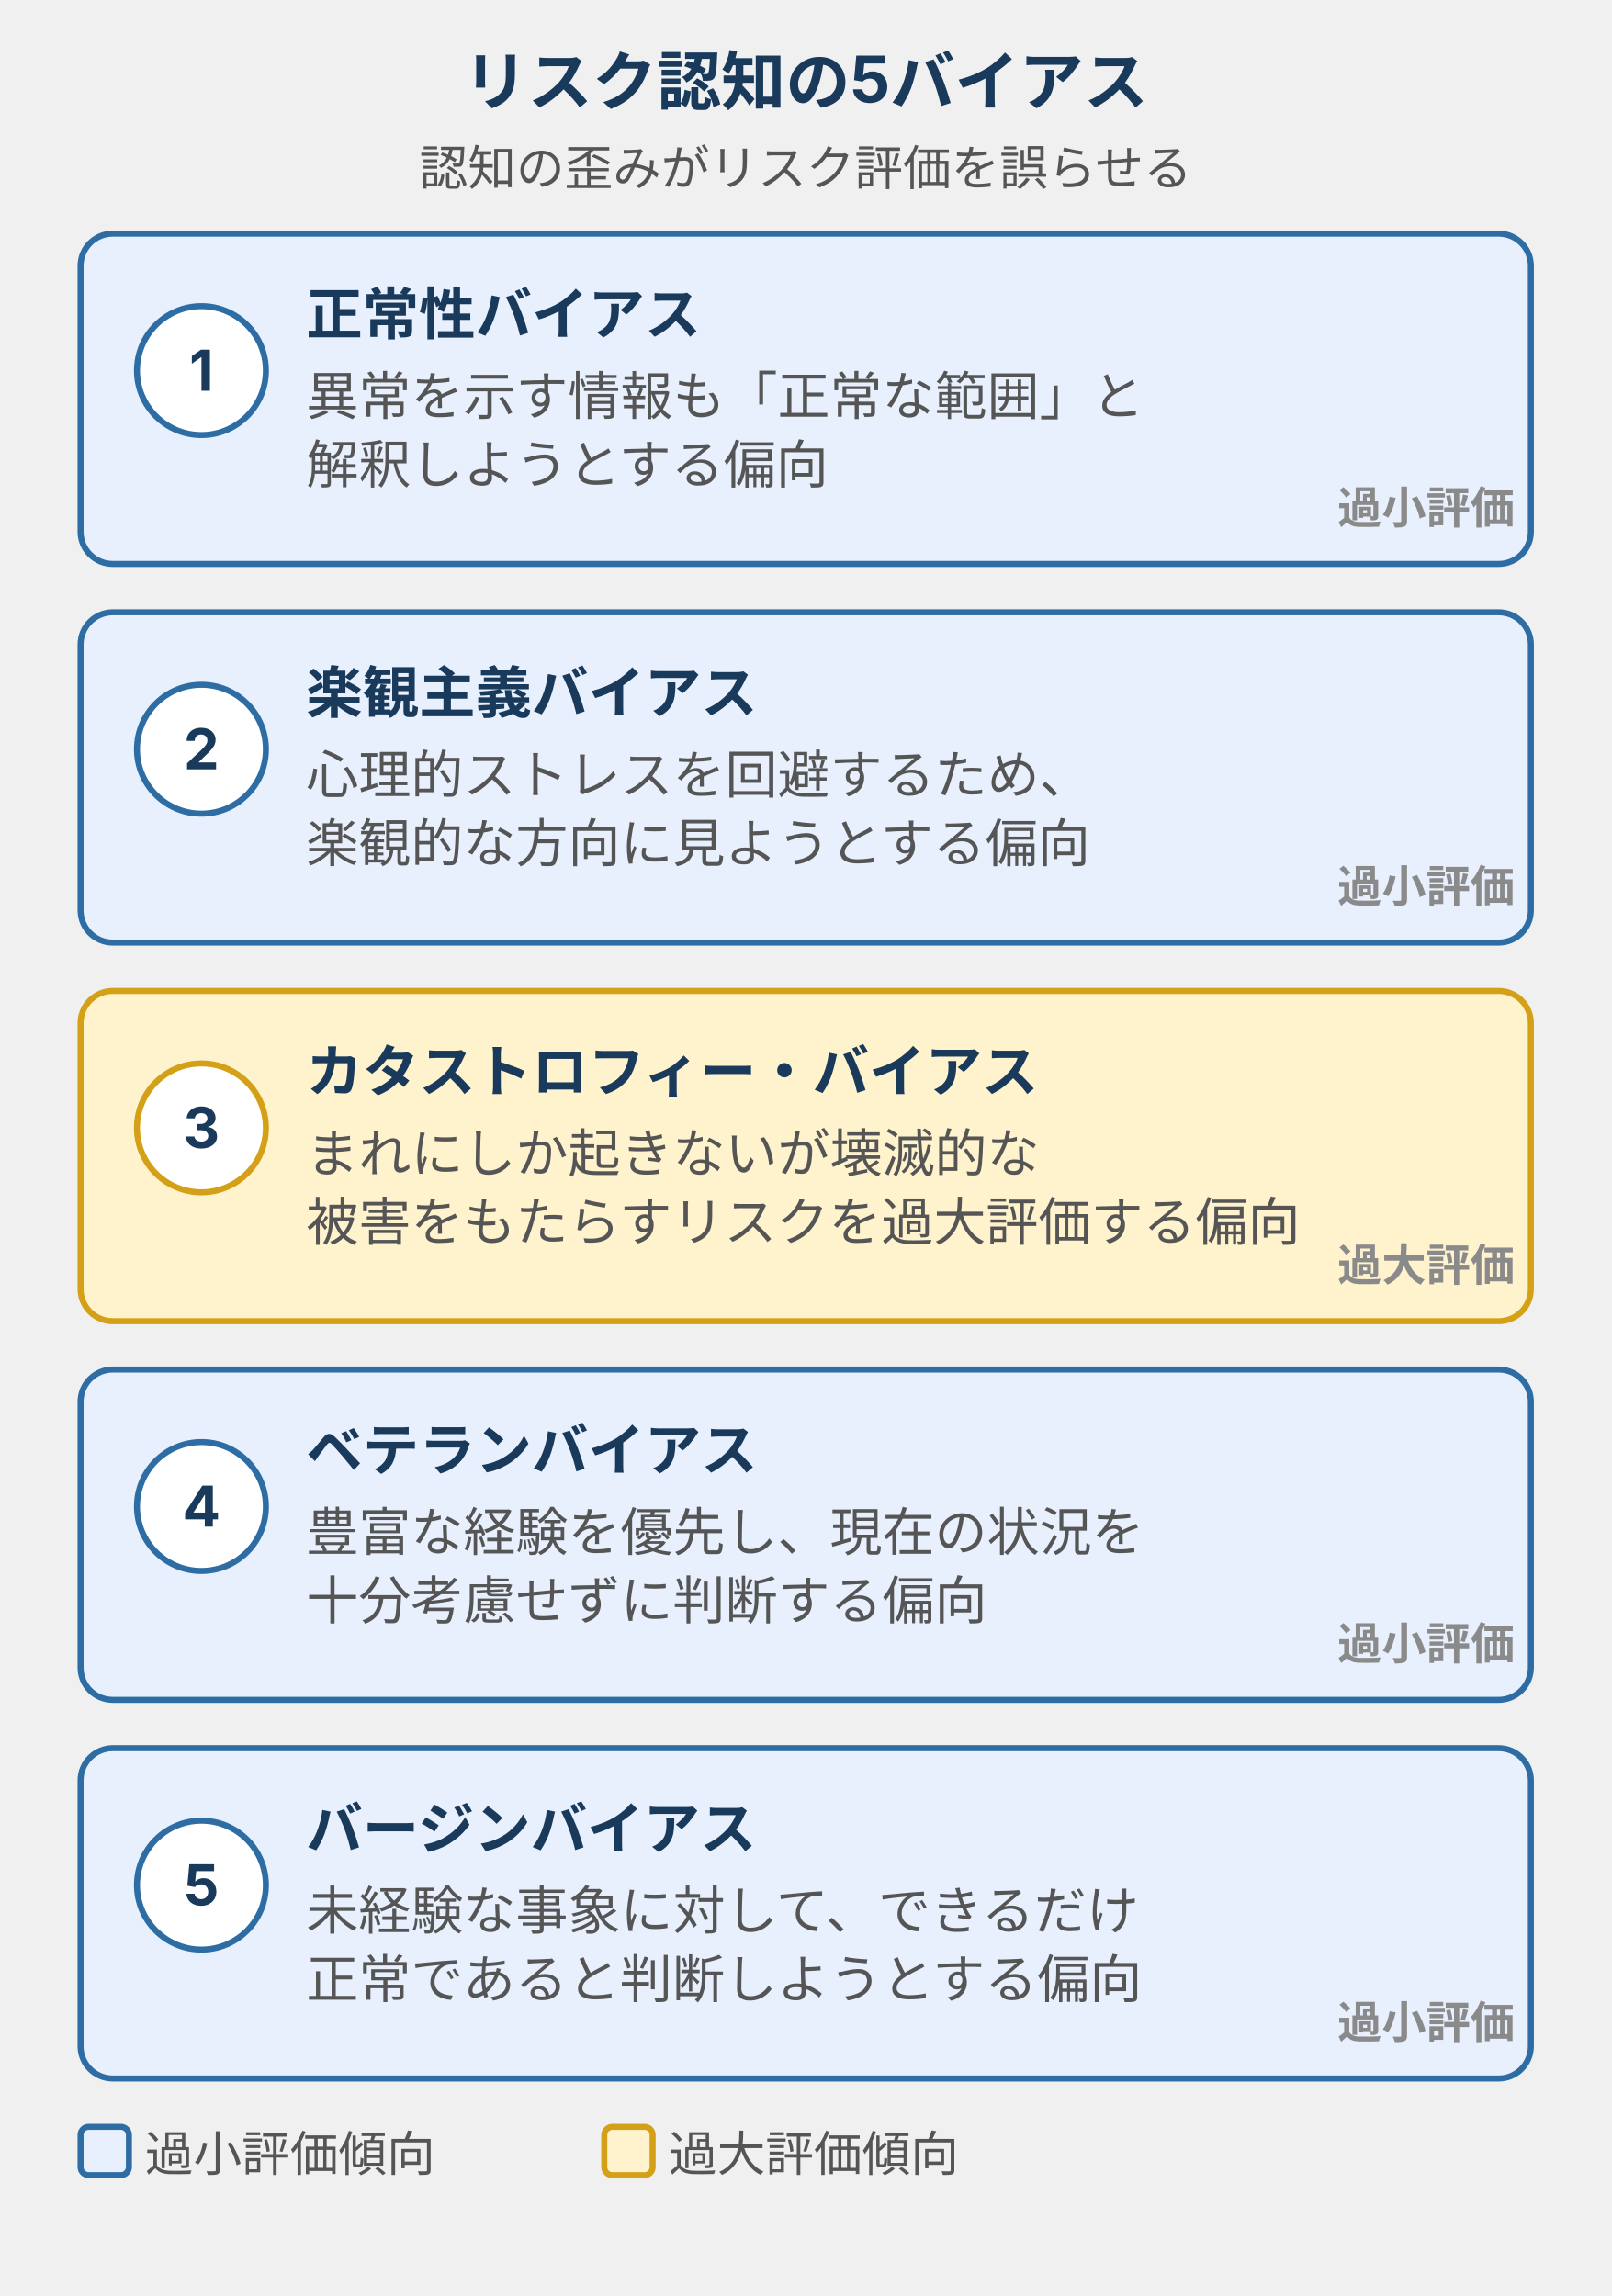
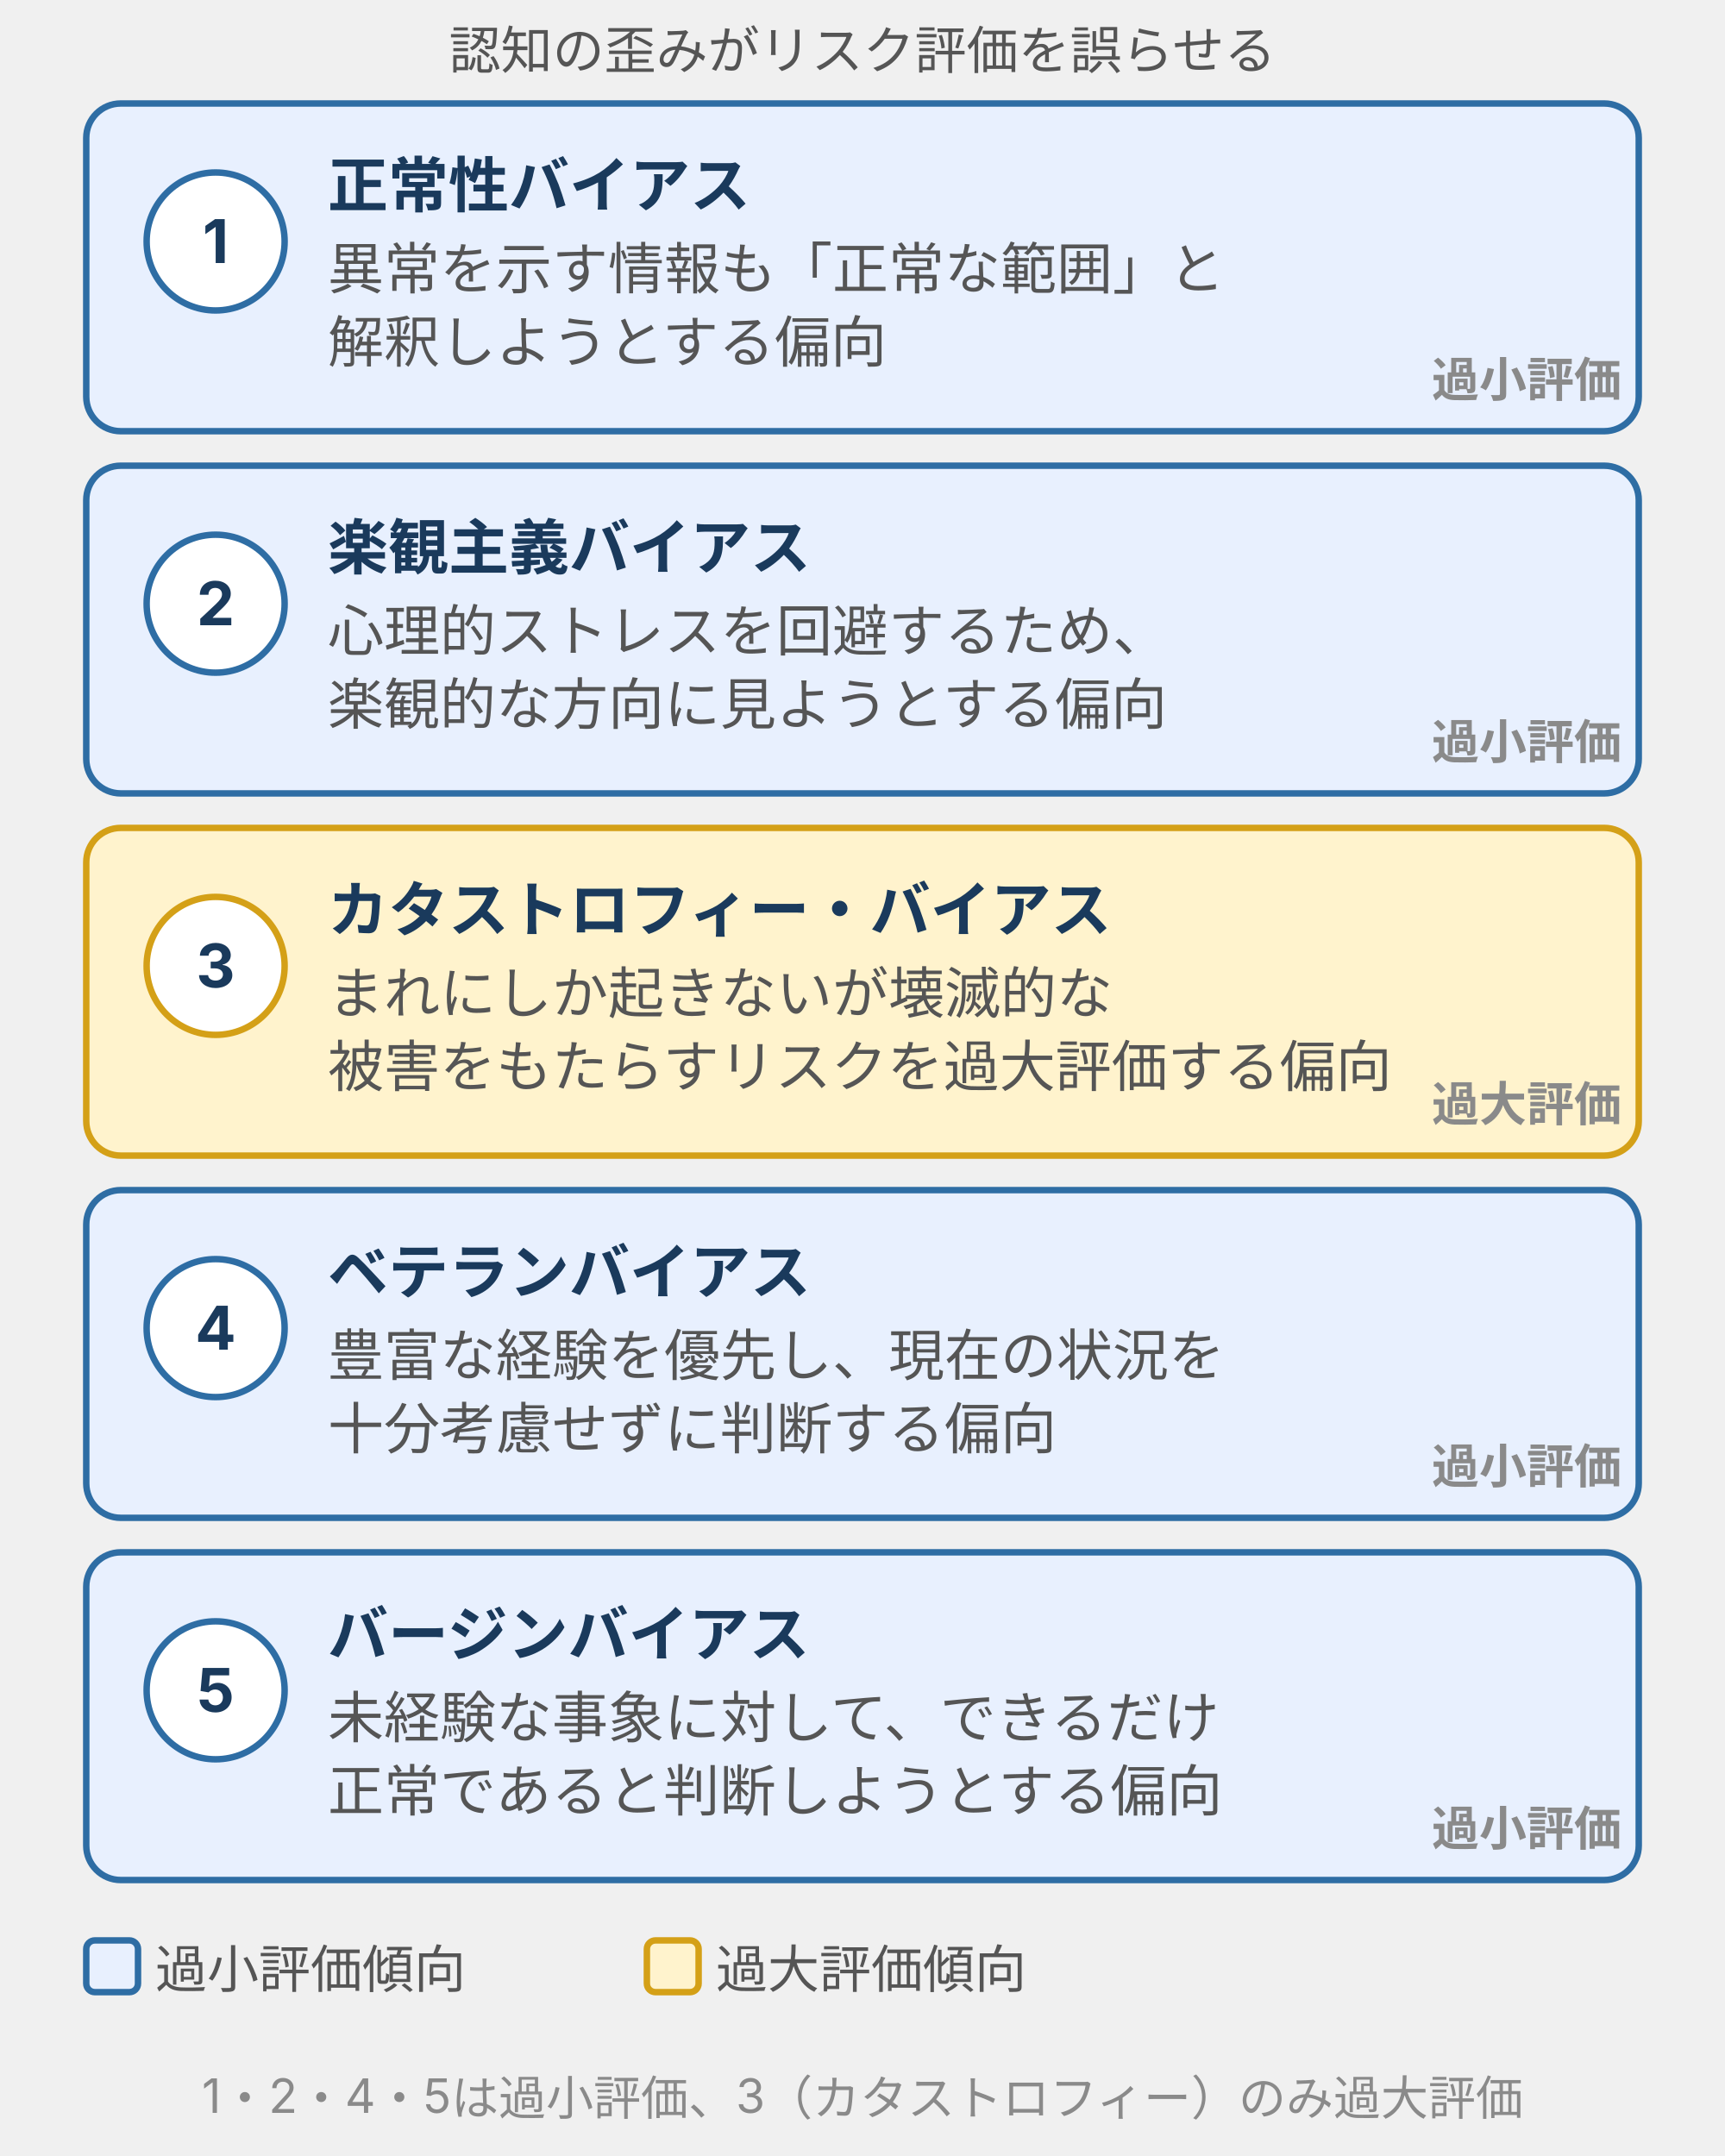
- <svg xmlns="http://www.w3.org/2000/svg" viewBox="0 0 400 570" style="max-width:400px;width:100%" role="img" aria-label="リスク認知の5バイアス。正常性・楽観主義・カタストロフィー・ベテラン・バージンの各バイアスを定義とともに縦並びカードで示した図">
+ <svg xmlns="http://www.w3.org/2000/svg" viewBox="0 0 400 500" width="400" height="500" style="max-width:400px;width:100%" role="img" aria-label="リスク認知の5バイアス。正常性・楽観主義・カタストロフィー・ベテラン・バージンの各バイアスを定義とともに縦並びカードで示した図">
  <defs>
    <style>
      text { font-family: Inter, "Noto Sans JP", "Hiragino Kaku Gothic ProN", sans-serif; }
      .t-title  { font-size: 16px; font-weight: bold; fill: #1a3a5c; }
      .t-sub    { font-size: 12px; fill: #555; }
      .t-name   { font-size: 14px; font-weight: bold; fill: #1a3a5c; }
      .t-def    { font-size: 13px; fill: #555; }
      .t-tag    { font-size: 11px; font-weight: bold; fill: #8a8a8a; }
      .t-num    { font-size: 14px; font-weight: bold; fill: #1a3a5c; }
      .box-brand  { fill: #e8f0fe; stroke: #2e6da4; stroke-width: 1.5; }
      .box-warn   { fill: #fff3cd; stroke: #d4a017; stroke-width: 1.5; }
      .badge-brand { fill: #ffffff; stroke: #2e6da4; stroke-width: 1.5; }
      .badge-warn  { fill: #ffffff; stroke: #d4a017; stroke-width: 1.5; }
    </style>
  </defs>
-   <text class="t-title" x="200" y="26" text-anchor="middle">リスク認知の5バイアス</text>
-   <text class="t-sub" x="200" y="46" text-anchor="middle">認知の歪みがリスク評価を誤らせる</text>
-   <rect class="box-brand" x="20" y="58" width="360" height="82" rx="8" />
-   <circle class="badge-brand" cx="50" cy="92" r="16" />
-   <text class="t-num" x="50" y="97" text-anchor="middle">1</text>
-   <text class="t-name" x="76" y="83">正常性バイアス</text>
-   <text class="t-def" x="76" y="103">異常を示す情報も「正常な範囲」と</text>
-   <text class="t-def" x="76" y="120">解釈しようとする偏向</text>
-   <text class="t-tag" x="376" y="130" text-anchor="end">過小評価</text>
-   <rect class="box-brand" x="20" y="152" width="360" height="82" rx="8" />
-   <circle class="badge-brand" cx="50" cy="186" r="16" />
-   <text class="t-num" x="50" y="191" text-anchor="middle">2</text>
-   <text class="t-name" x="76" y="177">楽観主義バイアス</text>
-   <text class="t-def" x="76" y="197">心理的ストレスを回避するため、</text>
-   <text class="t-def" x="76" y="214">楽観的な方向に見ようとする偏向</text>
-   <text class="t-tag" x="376" y="224" text-anchor="end">過小評価</text>
-   <rect class="box-warn" x="20" y="246" width="360" height="82" rx="8" />
-   <circle class="badge-warn" cx="50" cy="280" r="16" />
-   <text class="t-num" x="50" y="285" text-anchor="middle">3</text>
-   <text class="t-name" x="76" y="271">カタストロフィー・バイアス</text>
-   <text class="t-def" x="76" y="291">まれにしか起きないが壊滅的な</text>
-   <text class="t-def" x="76" y="308">被害をもたらすリスクを過大評価する偏向</text>
-   <text class="t-tag" x="376" y="318" text-anchor="end">過大評価</text>
-   <rect class="box-brand" x="20" y="340" width="360" height="82" rx="8" />
-   <circle class="badge-brand" cx="50" cy="374" r="16" />
-   <text class="t-num" x="50" y="379" text-anchor="middle">4</text>
-   <text class="t-name" x="76" y="365">ベテランバイアス</text>
-   <text class="t-def" x="76" y="385">豊富な経験を優先し、現在の状況を</text>
-   <text class="t-def" x="76" y="402">十分考慮せずに判断する偏向</text>
-   <text class="t-tag" x="376" y="412" text-anchor="end">過小評価</text>
-   <rect class="box-brand" x="20" y="434" width="360" height="82" rx="8" />
-   <circle class="badge-brand" cx="50" cy="468" r="16" />
-   <text class="t-num" x="50" y="473" text-anchor="middle">5</text>
-   <text class="t-name" x="76" y="459">バージンバイアス</text>
-   <text class="t-def" x="76" y="479">未経験な事象に対して、できるだけ</text>
-   <text class="t-def" x="76" y="496">正常であると判断しようとする偏向</text>
-   <text class="t-tag" x="376" y="506" text-anchor="end">過小評価</text>
-   <rect x="20" y="528" width="12" height="12" fill="#e8f0fe" stroke="#2e6da4" stroke-width="1.5" rx="2" />
-   <text class="t-sub" x="36" y="539">過小評価傾向</text>
-   <rect x="150" y="528" width="12" height="12" fill="#fff3cd" stroke="#d4a017" stroke-width="1.5" rx="2" />
-   <text class="t-sub" x="166" y="539">過大評価傾向</text>
+   <text class="t-sub" x="200" y="16" text-anchor="middle">認知の歪みがリスク評価を誤らせる</text>
+   <rect class="box-brand" x="20" y="24" width="360" height="76" rx="8" />
+   <circle class="badge-brand" cx="50" cy="56" r="16" />
+   <text class="t-num" x="50" y="61" text-anchor="middle">1</text>
+   <text class="t-name" x="76" y="48">正常性バイアス</text>
+   <text class="t-def" x="76" y="67">異常を示す情報も「正常な範囲」と</text>
+   <text class="t-def" x="76" y="84">解釈しようとする偏向</text>
+   <text class="t-tag" x="376" y="92" text-anchor="end">過小評価</text>
+   <rect class="box-brand" x="20" y="108" width="360" height="76" rx="8" />
+   <circle class="badge-brand" cx="50" cy="140" r="16" />
+   <text class="t-num" x="50" y="145" text-anchor="middle">2</text>
+   <text class="t-name" x="76" y="132">楽観主義バイアス</text>
+   <text class="t-def" x="76" y="151">心理的ストレスを回避するため、</text>
+   <text class="t-def" x="76" y="168">楽観的な方向に見ようとする偏向</text>
+   <text class="t-tag" x="376" y="176" text-anchor="end">過小評価</text>
+   <rect class="box-warn" x="20" y="192" width="360" height="76" rx="8" />
+   <circle class="badge-warn" cx="50" cy="224" r="16" />
+   <text class="t-num" x="50" y="229" text-anchor="middle">3</text>
+   <text class="t-name" x="76" y="216">カタストロフィー・バイアス</text>
+   <text class="t-def" x="76" y="235">まれにしか起きないが壊滅的な</text>
+   <text class="t-def" x="76" y="252">被害をもたらすリスクを過大評価する偏向</text>
+   <text class="t-tag" x="376" y="260" text-anchor="end">過大評価</text>
+   <rect class="box-brand" x="20" y="276" width="360" height="76" rx="8" />
+   <circle class="badge-brand" cx="50" cy="308" r="16" />
+   <text class="t-num" x="50" y="313" text-anchor="middle">4</text>
+   <text class="t-name" x="76" y="300">ベテランバイアス</text>
+   <text class="t-def" x="76" y="319">豊富な経験を優先し、現在の状況を</text>
+   <text class="t-def" x="76" y="336">十分考慮せずに判断する偏向</text>
+   <text class="t-tag" x="376" y="344" text-anchor="end">過小評価</text>
+   <rect class="box-brand" x="20" y="360" width="360" height="76" rx="8" />
+   <circle class="badge-brand" cx="50" cy="392" r="16" />
+   <text class="t-num" x="50" y="397" text-anchor="middle">5</text>
+   <text class="t-name" x="76" y="384">バージンバイアス</text>
+   <text class="t-def" x="76" y="403">未経験な事象に対して、できるだけ</text>
+   <text class="t-def" x="76" y="420">正常であると判断しようとする偏向</text>
+   <text class="t-tag" x="376" y="428" text-anchor="end">過小評価</text>
+   <rect x="20" y="450" width="12" height="12" fill="#e8f0fe" stroke="#2e6da4" stroke-width="1.5" rx="2" />
+   <text class="t-sub" x="36" y="461">過小評価傾向</text>
+   <rect x="150" y="450" width="12" height="12" fill="#fff3cd" stroke="#d4a017" stroke-width="1.5" rx="2" />
+   <text class="t-sub" x="166" y="461">過大評価傾向</text>
+   <text style="font-size:11px;fill:#8a8a8a;" x="200" y="490" text-anchor="middle">1・2・4・5は過小評価、3（カタストロフィー）のみ過大評価</text>
</svg>
